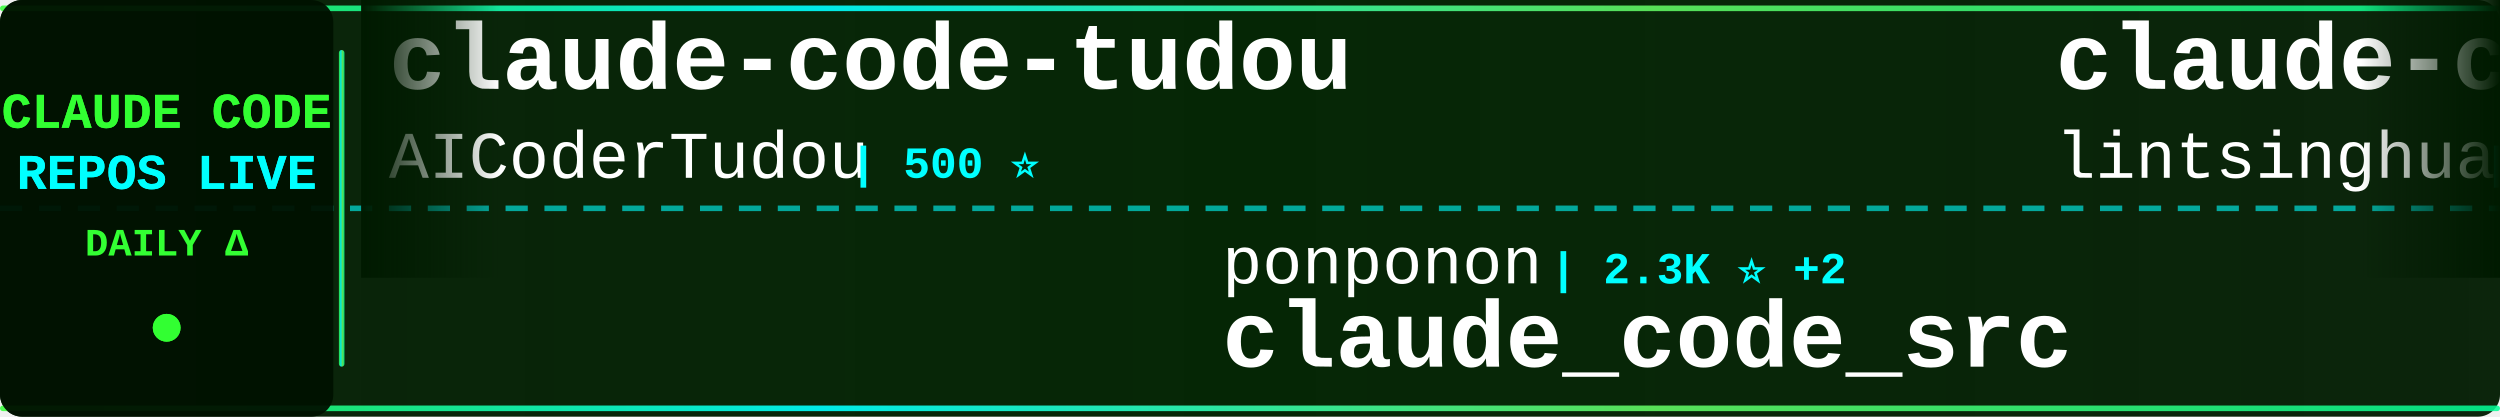
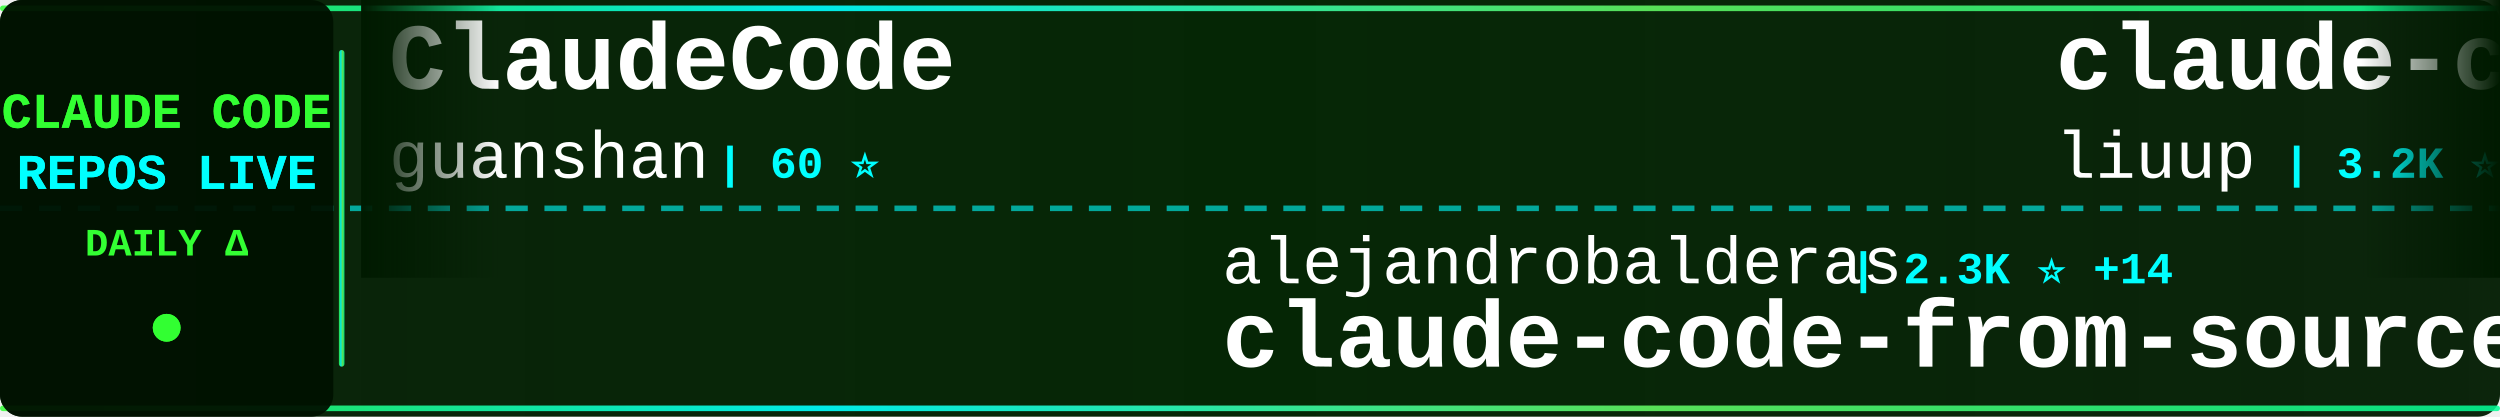
<svg xmlns="http://www.w3.org/2000/svg" width="900" height="150">
  <defs>
    <linearGradient id="tickerBg" x1="0%" y1="0%" x2="100%" y2="0%">
      <stop offset="0%" style="stop-color:#001a00;stop-opacity:0.95" />
      <stop offset="50%" style="stop-color:#002200;stop-opacity:0.98" />
      <stop offset="100%" style="stop-color:#001a00;stop-opacity:0.95" />
    </linearGradient>
    <linearGradient id="borderGrad" x1="0%" y1="0%" x2="100%" y2="0%">
      <stop offset="0%" style="stop-color:#33ff33;stop-opacity:0.85">
        <animate attributeName="stop-opacity" values="0.85;1;0.85" dur="2s" repeatCount="indefinite" />
      </stop>
      <stop offset="33%" style="stop-color:#00ffff;stop-opacity:0.9">
        <animate attributeName="stop-opacity" values="0.9;1;0.9" dur="2.2s" repeatCount="indefinite" />
      </stop>
      <stop offset="66%" style="stop-color:#66ff66;stop-opacity:0.85">
        <animate attributeName="stop-opacity" values="0.85;1;0.85" dur="1.8s" repeatCount="indefinite" />
      </stop>
      <stop offset="100%" style="stop-color:#00ff99;stop-opacity:0.85">
        <animate attributeName="stop-opacity" values="0.85;1;0.85" dur="2s" repeatCount="indefinite" />
      </stop>
    </linearGradient>
    <filter id="textGlow">
      <feGaussianBlur stdDeviation="0.1" result="coloredBlur" />
      <feMerge>
        <feMergeNode in="coloredBlur" />
        <feMergeNode in="SourceGraphic" />
      </feMerge>
    </filter>
    <filter id="metricGlow">
      <feGaussianBlur stdDeviation="0.2" result="coloredBlur" />
      <feMerge>
        <feMergeNode in="coloredBlur" />
        <feMergeNode in="SourceGraphic" />
      </feMerge>
    </filter>
    <linearGradient id="leftFade" x1="0%" y1="0%" x2="100%" y2="0%">
      <stop offset="0%" style="stop-color:#001a00;stop-opacity:1" />
      <stop offset="100%" style="stop-color:#001a00;stop-opacity:0" />
    </linearGradient>
    <linearGradient id="rightFade" x1="0%" y1="0%" x2="100%" y2="0%">
      <stop offset="0%" style="stop-color:#001a00;stop-opacity:0" />
      <stop offset="100%" style="stop-color:#001a00;stop-opacity:1" />
    </linearGradient>
  </defs>
  <rect width="900" height="150" fill="url(#tickerBg)" rx="8" />
  <rect x="0" y="2" width="900" height="2" fill="url(#borderGrad)" rx="1" />
  <rect x="0" y="146" width="900" height="2" fill="url(#borderGrad)" rx="1" />
  <line x1="0" y1="75" x2="900" y2="75" stroke="#00ffff" stroke-width="2" stroke-dasharray="8 6" opacity="0.6" />
  <rect x="0" y="0" width="120" height="150" fill="#001100" opacity="0.95" rx="8" />
  <text x="60" y="46" font-family="'Courier New', monospace" font-size="18" font-weight="bold" fill="#33ff33" text-anchor="middle" filter="url(#textGlow)">
    CLAUDE CODE
  </text>
  <text x="60" y="68" font-family="'Courier New', monospace" font-size="18" font-weight="bold" fill="#00ffff" text-anchor="middle" filter="url(#textGlow)">
    REPOS LIVE
  </text>
  <text x="60" y="92" font-family="'Courier New', monospace" font-size="14" font-weight="bold" fill="#33ff33" text-anchor="middle">
    DAILY Δ
  </text>
  <circle cx="60" cy="118" r="5" fill="#33ff33" filter="url(#metricGlow)">
    <animate attributeName="r" values="4;6;4" dur="1.5s" repeatCount="indefinite" />
    <animate attributeName="opacity" values="0.6;1;0.6" dur="1.5s" repeatCount="indefinite" />
  </circle>
  <rect x="122" y="18" width="2" height="114" fill="url(#borderGrad)" rx="1" />
  <clipPath id="tickerClip">
    <rect x="130" y="0" width="770" height="150" />
  </clipPath>
  <g clip-path="url(#tickerClip)">
    <g id="tickerItems">
      <animateTransform attributeName="transform" attributeType="XML" type="translate" from="0 0" to="-3000 0" dur="54s" repeatCount="indefinite" />
      <g transform="translate(0, 0)">
-         <text x="140" y="32" font-family="'Courier New', monospace" font-size="34" font-weight="bold" fill="#ffffff">claude-code-tudou</text>
-         <text x="140" y="64" font-family="'Courier New', monospace" font-size="24" font-weight="normal" fill="#ffffff" opacity="1.0">AICoderTudou</text>
-         <text x="306" y="64" font-family="'Courier New', monospace" font-size="16" font-weight="bold" fill="#00ffff"> | 500 ⭐</text>
+         <text x="140" y="32" font-family="'Courier New', monospace" font-size="34" font-weight="bold" fill="#ffffff">ClaudeCode</text>
+         <text x="140" y="64" font-family="'Courier New', monospace" font-size="24" font-weight="normal" fill="#ffffff" opacity="1.0">guanshan</text>
+         <text x="258" y="64" font-family="'Courier New', monospace" font-size="16" font-weight="bold" fill="#00ffff"> | 60 ⭐</text>
      </g>
      <g transform="translate(300, 0)">
+         <text x="140" y="102" font-family="'Courier New', monospace" font-size="24" font-weight="normal" fill="#ffffff" opacity="1.0">alejandrobalderas</text>
+         <text x="366" y="102" font-family="'Courier New', monospace" font-size="16" font-weight="bold" fill="#00ffff"> | 2.3K ⭐ +14</text>
+         <text x="140" y="132" font-family="'Courier New', monospace" font-size="34" font-weight="bold" fill="#ffffff">claude-code-from-source</text>
+       </g>
+       <g transform="translate(600, 0)">
+         <text x="140" y="32" font-family="'Courier New', monospace" font-size="34" font-weight="bold" fill="#ffffff">claude-code-analysis</text>
+         <text x="140" y="64" font-family="'Courier New', monospace" font-size="24" font-weight="normal" fill="#ffffff" opacity="1.0">liuup</text>
+         <text x="222" y="64" font-family="'Courier New', monospace" font-size="16" font-weight="bold" fill="#00ffff"> | 3.2K ⭐ +9</text>
+       </g>
+       <g transform="translate(900, 0)">
        <text x="140" y="102" font-family="'Courier New', monospace" font-size="24" font-weight="normal" fill="#ffffff" opacity="1.0">ponponon</text>
        <text x="258" y="102" font-family="'Courier New', monospace" font-size="16" font-weight="bold" fill="#00ffff"> | 2.3K ⭐ +2</text>
        <text x="140" y="132" font-family="'Courier New', monospace" font-size="34" font-weight="bold" fill="#ffffff">claude_code_src</text>
      </g>
-       <g transform="translate(600, 0)">
-         <text x="140" y="32" font-family="'Courier New', monospace" font-size="34" font-weight="bold" fill="#ffffff">claude-code-book</text>
-         <text x="140" y="64" font-family="'Courier New', monospace" font-size="24" font-weight="normal" fill="#ffffff" opacity="1.0">lintsinghua</text>
-         <text x="294" y="64" font-family="'Courier New', monospace" font-size="16" font-weight="bold" fill="#00ffff"> | 3.7K ⭐ +3</text>
-       </g>
-       <g transform="translate(900, 0)">
-         <text x="140" y="102" font-family="'Courier New', monospace" font-size="24" font-weight="normal" fill="#ffffff" opacity="1.0">SeemSeam</text>
-         <text x="258" y="102" font-family="'Courier New', monospace" font-size="16" font-weight="bold" fill="#00ffff"> | 3.0K ⭐ +6</text>
-         <text x="140" y="132" font-family="'Courier New', monospace" font-size="34" font-weight="bold" fill="#ffffff">claude_codex_bridge</text>
-       </g>
      <g transform="translate(1200, 0)">
-         <text x="140" y="32" font-family="'Courier New', monospace" font-size="34" font-weight="bold" fill="#ffffff">claude-code-base-action</text>
+         <text x="140" y="32" font-family="'Courier New', monospace" font-size="34" font-weight="bold" fill="#ffffff">claude-code-action</text>
        <text x="140" y="64" font-family="'Courier New', monospace" font-size="24" font-weight="normal" fill="#ffffff" opacity="1.0">anthropics</text>
-         <text x="282" y="64" font-family="'Courier New', monospace" font-size="16" font-weight="bold" fill="#00ffff"> | 883 ⭐ +1</text>
+         <text x="282" y="64" font-family="'Courier New', monospace" font-size="16" font-weight="bold" fill="#00ffff"> | 8.1K ⭐ +8</text>
      </g>
      <g transform="translate(1500, 0)">
-         <text x="140" y="102" font-family="'Courier New', monospace" font-size="24" font-weight="normal" fill="#ffffff" opacity="1.0">Hyper66666</text>
-         <text x="282" y="102" font-family="'Courier New', monospace" font-size="16" font-weight="bold" fill="#00ffff"> | 216 ⭐ +1</text>
-         <text x="140" y="132" font-family="'Courier New', monospace" font-size="34" font-weight="bold" fill="#ffffff">claude-code-sourcemap</text>
+         <text x="140" y="102" font-family="'Courier New', monospace" font-size="24" font-weight="normal" fill="#ffffff" opacity="1.0">AprilNEA</text>
+         <text x="258" y="102" font-family="'Courier New', monospace" font-size="16" font-weight="bold" fill="#00ffff"> | 388 ⭐</text>
+         <text x="140" y="132" font-family="'Courier New', monospace" font-size="34" font-weight="bold" fill="#ffffff">claude-code-source</text>
      </g>
      <g transform="translate(1800, 0)">
-         <text x="140" y="32" font-family="'Courier New', monospace" font-size="34" font-weight="bold" fill="#ffffff">claude-code-from-scratch</text>
-         <text x="140" y="64" font-family="'Courier New', monospace" font-size="24" font-weight="normal" fill="#ffffff" opacity="1.0">Windy3f3f3f3f</text>
-         <text x="318" y="64" font-family="'Courier New', monospace" font-size="16" font-weight="bold" fill="#00ffff"> | 1.4K ⭐ +2</text>
+         <text x="140" y="32" font-family="'Courier New', monospace" font-size="34" font-weight="bold" fill="#ffffff">claude-code-engineering</text>
+         <text x="140" y="64" font-family="'Courier New', monospace" font-size="24" font-weight="normal" fill="#ffffff" opacity="1.0">huangjia2019</text>
+         <text x="306" y="64" font-family="'Courier New', monospace" font-size="16" font-weight="bold" fill="#00ffff"> | 858 ⭐ +5</text>
      </g>
      <g transform="translate(2100, 0)">
-         <text x="140" y="102" font-family="'Courier New', monospace" font-size="24" font-weight="normal" fill="#ffffff" opacity="1.0">luongnv89</text>
-         <text x="270" y="102" font-family="'Courier New', monospace" font-size="16" font-weight="bold" fill="#00ffff"> | 37.6K ⭐ +67</text>
-         <text x="140" y="132" font-family="'Courier New', monospace" font-size="34" font-weight="bold" fill="#ffffff">claude-howto</text>
+         <text x="140" y="102" font-family="'Courier New', monospace" font-size="24" font-weight="normal" fill="#ffffff" opacity="1.0">musistudio</text>
+         <text x="282" y="102" font-family="'Courier New', monospace" font-size="16" font-weight="bold" fill="#00ffff"> | 35.1K ⭐ +25</text>
+         <text x="140" y="132" font-family="'Courier New', monospace" font-size="34" font-weight="bold" fill="#ffffff">claude-code-router</text>
      </g>
      <g transform="translate(2400, 0)">
-         <text x="140" y="32" font-family="'Courier New', monospace" font-size="34" font-weight="bold" fill="#ffffff">claude-code-workflows</text>
-         <text x="140" y="64" font-family="'Courier New', monospace" font-size="24" font-weight="normal" fill="#ffffff" opacity="1.0">OneRedOak</text>
-         <text x="270" y="64" font-family="'Courier New', monospace" font-size="16" font-weight="bold" fill="#00ffff"> | 3.8K ⭐ +1</text>
+         <text x="140" y="32" font-family="'Courier New', monospace" font-size="34" font-weight="bold" fill="#ffffff">claude-code-ultimate-gui...</text>
+         <text x="140" y="64" font-family="'Courier New', monospace" font-size="24" font-weight="normal" fill="#ffffff" opacity="1.0">FlorianBruniaux</text>
+         <text x="342" y="64" font-family="'Courier New', monospace" font-size="16" font-weight="bold" fill="#00ffff"> | 5.1K ⭐ +18</text>
      </g>
      <g transform="translate(2700, 0)">
-         <text x="140" y="102" font-family="'Courier New', monospace" font-size="24" font-weight="normal" fill="#ffffff" opacity="1.0">ghuntley</text>
-         <text x="258" y="102" font-family="'Courier New', monospace" font-size="16" font-weight="bold" fill="#00ffff"> | 985 ⭐</text>
-         <text x="140" y="132" font-family="'Courier New', monospace" font-size="34" font-weight="bold" fill="#ffffff">claude-code-source-code-...</text>
+         <text x="140" y="102" font-family="'Courier New', monospace" font-size="24" font-weight="normal" fill="#ffffff" opacity="1.0">wanshuiyin</text>
+         <text x="282" y="102" font-family="'Courier New', monospace" font-size="16" font-weight="bold" fill="#00ffff"> | 12.3K ⭐ +38</text>
+         <text x="140" y="132" font-family="'Courier New', monospace" font-size="34" font-weight="bold" fill="#ffffff">Auto-claude-code-researc...</text>
      </g>
      <g transform="translate(3000, 0)">
-         <text x="140" y="32" font-family="'Courier New', monospace" font-size="34" font-weight="bold" fill="#ffffff">claude-code-tudou</text>
-         <text x="140" y="64" font-family="'Courier New', monospace" font-size="24" font-weight="normal" fill="#ffffff" opacity="1.0">AICoderTudou</text>
-         <text x="306" y="64" font-family="'Courier New', monospace" font-size="16" font-weight="bold" fill="#00ffff"> | 500 ⭐</text>
+         <text x="140" y="32" font-family="'Courier New', monospace" font-size="34" font-weight="bold" fill="#ffffff">ClaudeCode</text>
+         <text x="140" y="64" font-family="'Courier New', monospace" font-size="24" font-weight="normal" fill="#ffffff" opacity="1.0">guanshan</text>
+         <text x="258" y="64" font-family="'Courier New', monospace" font-size="16" font-weight="bold" fill="#00ffff"> | 60 ⭐</text>
      </g>
      <g transform="translate(3300, 0)">
+         <text x="140" y="102" font-family="'Courier New', monospace" font-size="24" font-weight="normal" fill="#ffffff" opacity="1.0">alejandrobalderas</text>
+         <text x="366" y="102" font-family="'Courier New', monospace" font-size="16" font-weight="bold" fill="#00ffff"> | 2.3K ⭐ +14</text>
+         <text x="140" y="132" font-family="'Courier New', monospace" font-size="34" font-weight="bold" fill="#ffffff">claude-code-from-source</text>
+       </g>
+       <g transform="translate(3600, 0)">
+         <text x="140" y="32" font-family="'Courier New', monospace" font-size="34" font-weight="bold" fill="#ffffff">claude-code-analysis</text>
+         <text x="140" y="64" font-family="'Courier New', monospace" font-size="24" font-weight="normal" fill="#ffffff" opacity="1.0">liuup</text>
+         <text x="222" y="64" font-family="'Courier New', monospace" font-size="16" font-weight="bold" fill="#00ffff"> | 3.2K ⭐ +9</text>
+       </g>
+       <g transform="translate(3900, 0)">
        <text x="140" y="102" font-family="'Courier New', monospace" font-size="24" font-weight="normal" fill="#ffffff" opacity="1.0">ponponon</text>
        <text x="258" y="102" font-family="'Courier New', monospace" font-size="16" font-weight="bold" fill="#00ffff"> | 2.3K ⭐ +2</text>
        <text x="140" y="132" font-family="'Courier New', monospace" font-size="34" font-weight="bold" fill="#ffffff">claude_code_src</text>
-       </g>
-       <g transform="translate(3600, 0)">
-         <text x="140" y="32" font-family="'Courier New', monospace" font-size="34" font-weight="bold" fill="#ffffff">claude-code-book</text>
-         <text x="140" y="64" font-family="'Courier New', monospace" font-size="24" font-weight="normal" fill="#ffffff" opacity="1.0">lintsinghua</text>
-         <text x="294" y="64" font-family="'Courier New', monospace" font-size="16" font-weight="bold" fill="#00ffff"> | 3.7K ⭐ +3</text>
-       </g>
-       <g transform="translate(3900, 0)">
-         <text x="140" y="102" font-family="'Courier New', monospace" font-size="24" font-weight="normal" fill="#ffffff" opacity="1.0">SeemSeam</text>
-         <text x="258" y="102" font-family="'Courier New', monospace" font-size="16" font-weight="bold" fill="#00ffff"> | 3.0K ⭐ +6</text>
-         <text x="140" y="132" font-family="'Courier New', monospace" font-size="34" font-weight="bold" fill="#ffffff">claude_codex_bridge</text>
      </g>
    </g>
  </g>
  <rect x="130" y="0" width="50" height="100" fill="url(#leftFade)" />
  <rect x="850" y="0" width="50" height="100" fill="url(#rightFade)" />
</svg>
